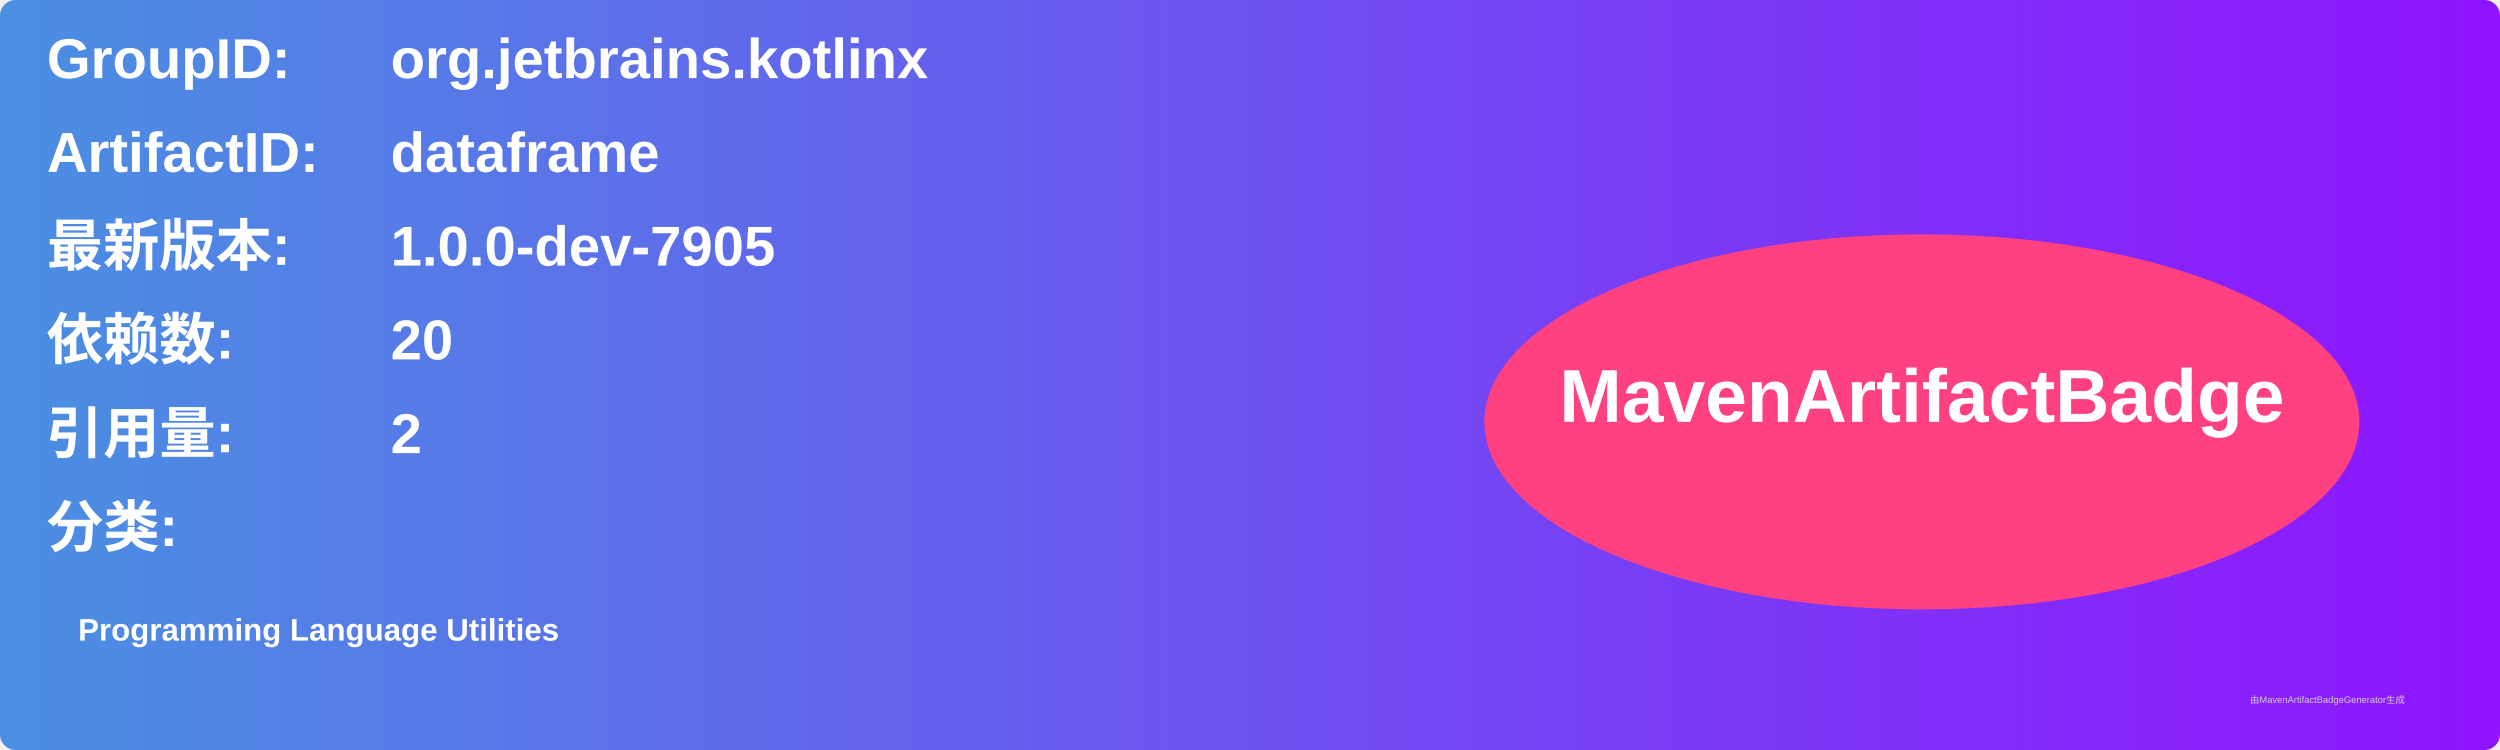
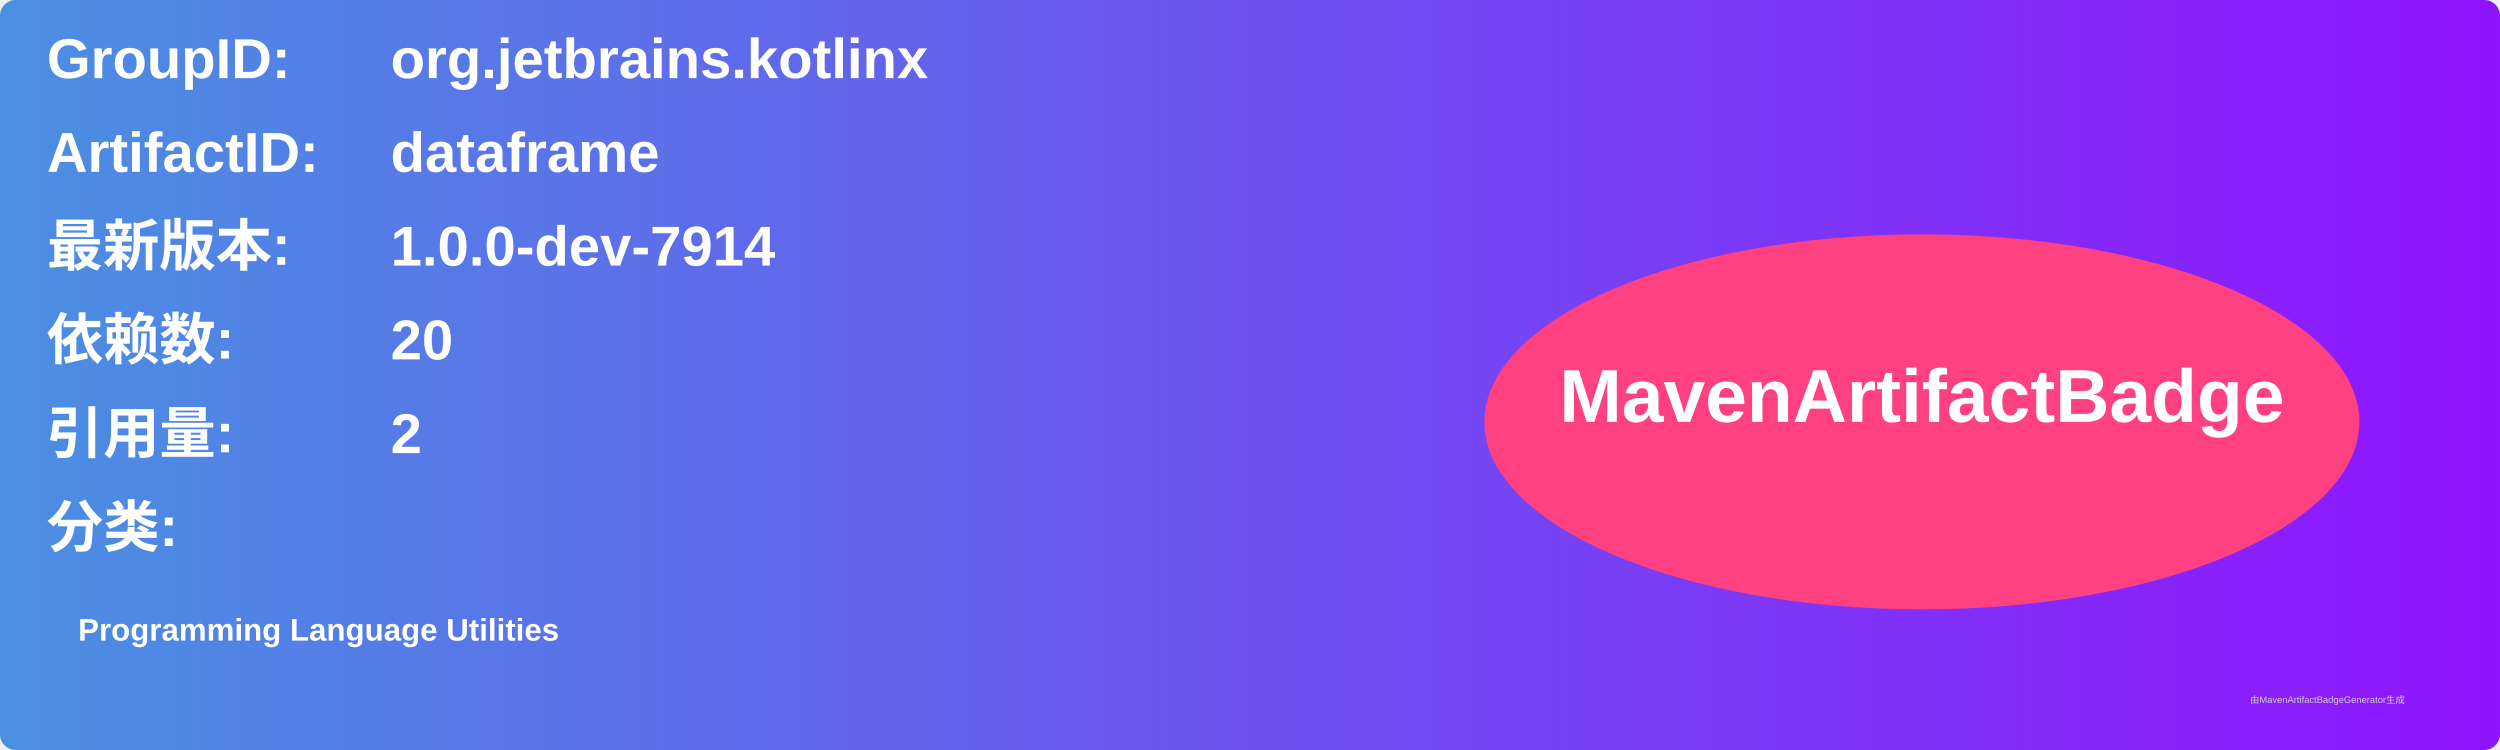
<svg xmlns="http://www.w3.org/2000/svg" width="800" height="240" viewBox="0 0 800 240">
  <linearGradient id="grad" x1="0%" y1="0%" x2="100%" y2="0%">
    <stop offset="0%" stop-color="#4a90e2" />
    <stop offset="100%" stop-color="#9013fe" />
  </linearGradient>
  <rect width="100%" height="100%" rx="5" ry="5" fill="url(#grad)" />
  <g transform="translate(15, 15)">
    <text x="0" y="10" font-family="Arial" font-size="18" fill="white" font-weight="bold" width="260">GroupID:</text>
    <text x="110" y="10" font-family="Arial" font-size="18" fill="white" font-weight="bold" width="460">org.jetbrains.kotlinx</text>
    <text x="0" y="40" font-family="Arial" font-size="18" fill="white" font-weight="bold" width="260">ArtifactID:</text>
    <text x="110" y="40" font-family="Arial" font-size="18" fill="white" font-weight="bold" width="460">dataframe</text>
    <text x="0" y="70" font-family="Arial" font-size="18" fill="white" font-weight="bold">最新版本:</text>
    <text x="110" y="70" font-family="Arial" font-size="18" fill="white" font-weight="bold">
-       <tspan font-weight="bold">1.0.0-dev-7905</tspan>
+       <tspan font-weight="bold">1.0.0-dev-7914</tspan>
    </text>
    <text x="0" y="100" font-family="Arial" font-size="18" fill="white" font-weight="bold">依赖数: </text>
    <text x="110" y="100" font-family="Arial" font-size="18" fill="white">
      <tspan font-weight="bold">20</tspan>
    </text>
    <text x="0" y="130" font-family="Arial" font-size="18" fill="white" font-weight="bold">引用量: </text>
    <text x="110" y="130" font-family="Arial" font-size="18" fill="white">
      <tspan font-weight="bold">2</tspan>
    </text>
    <text x="0" y="160" font-family="Arial" font-size="18" fill="white" font-weight="bold">分类:</text>
    <text x="10" y="190" font-family="Arial" font-size="10" fill="white">
      <tspan font-weight="bold">Programming Language Utilities</tspan>
    </text>
    <ellipse cx="600" cy="120" rx="140" ry="60" fill="#ff4081" />
    <text x="600" y="120" text-anchor="middle" font-family="Arial" font-size="24" fill="white" font-weight="bold">MavenArtifactBadge</text>
  </g>
  <text x="720" y="225" font-family="Arial" font-size="3" fill="#d0d0d0">由MavenArtifactBadgeGenerator生成</text>
</svg>
